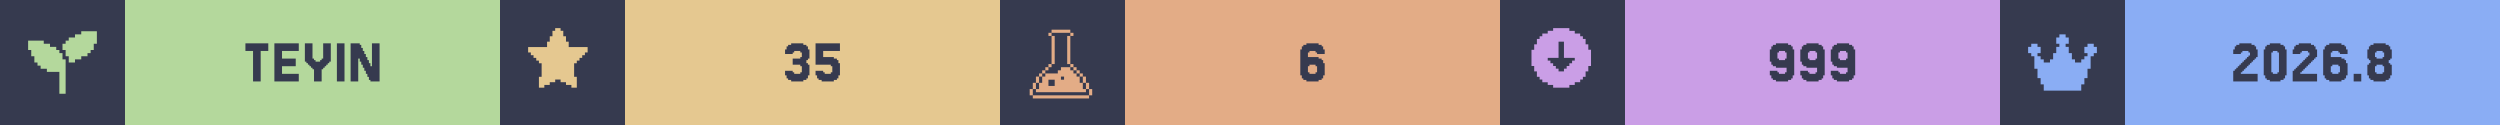
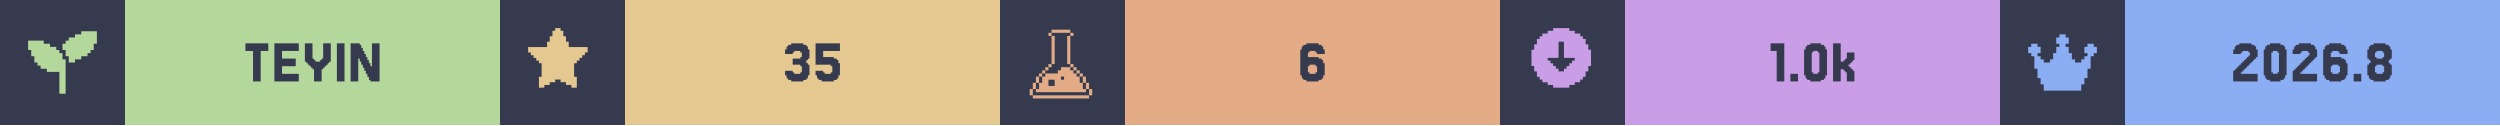
<svg xmlns="http://www.w3.org/2000/svg" width="1200" viewBox="0 0 200 10">
  <g>
    <rect width="200" height="10" fill="#363a4f" />
    <g class="badge" transform="translate(0 0)">
      <path transform="translate(2 2) scale(0.25)" fill="#b4d89c" d="M 18 2 L 18 3 L 16 3 L 16 4 L 14 4 L 14 5 L 13 5 L 13 6 L 12 6 L 12 8 L 13 8 L 13 10 L 14 10 L 14 12 L 16 12 L 16 11 L 18 11 L 18 10 L 20 10 L 20 9 L 21 9 L 21 8 L 22 8 L 22 6 L 23 6 L 23 2 L 18 2 z M 1 5 L 1 8 L 2 8 L 2 10 L 3 10 L 3 12 L 4 12 L 4 13 L 5 13 L 5 14 L 7 14 L 7 15 L 11 15 L 11 22 L 13 22 L 13 11 L 12 11 L 12 9 L 11 9 L 11 8 L 10 8 L 10 7 L 8 7 L 8 6 L 6 6 L 6 5 L 1 5 z" />
      <rect fill="#b4d89c" width="30" height="10" x="10" y="0" />
      <path fill="#363a4f" d="M21.463 3.467V4.077H20.854V6.516H20.244V4.077H19.634V3.467Z M23.902 5.907V6.516H21.951V3.467H23.902V4.077H22.561V4.687H23.659V5.297H22.561V5.907Z M25.122 5.541H25V5.419H24.878V5.297H24.756V5.175H24.634V5.053H24.512V4.931H24.39V3.467H25V4.687H25.122V4.809H25.244V4.931H25.61V4.809H25.732V4.687H25.854V3.467H26.463V4.931H26.341V5.053H26.22V5.175H26.098V5.297H25.976V5.419H25.854V5.541H25.732V6.516H25.122Z M27.561 3.467V6.516H26.951V3.467Z M29.756 5.297V3.467H30.366V6.516H29.634V6.394H29.512V6.15H29.39V5.907H29.268V5.663H29.146V5.419H29.024V5.175H28.902V4.931H28.78V4.687H28.659V6.516H28.049V3.467H28.78V3.589H28.902V3.833H29.024V4.077H29.146V4.321H29.268V4.565H29.39V4.809H29.512V5.053H29.634V5.297Z" />
    </g>
    <g class="badge" transform="translate(40 0)">
      <path transform="" fill="#e5c890" d="M5.929 6.145h.216v.866h-.433v-.217H5.28v-.216h-.432v-.216h-.433v.216H3.98v.216h-.433v.217h-.433v-.866h.217V5.063h-.217v-.216H2.9V4.63h-.217v-.216h-.216v-.217H2.25v-.432h1.515v-.433h.216v-.433h.216v-.433h.217V2.25h.433v.216h.216v.433h.216v.433h.217v.433H7.01v.432h-.217v.217h-.216v.216h-.216v.217h-.217v.216H5.93z" />
      <rect fill="#e5c890" width="30" height="10" x="10" y="0" />
      <path fill="#363a4f" d="M23.415 5.663V5.785H23.537V5.907H24.024V5.785H24.146V5.297H24.024V5.175H23.415V4.687H24.024V4.565H24.146V4.199H24.024V4.077H23.537V4.199H23.415V4.321H22.805V3.955H22.927V3.711H23.049V3.589H23.293V3.467H24.268V3.589H24.512V3.711H24.634V3.955H24.756V4.687H24.634V4.809H24.512V5.053H24.634V5.175H24.756V6.029H24.634V6.272H24.512V6.394H24.268V6.516H23.293V6.394H23.049V6.272H22.927V6.029H22.805V5.663Z M25.854 5.663V5.785H25.976V5.907H26.463V5.785H26.585V5.297H26.463V5.175H25.244V3.467H27.195V4.077H25.854V4.565H26.707V4.687H26.951V4.809H27.073V5.053H27.195V6.029H27.073V6.272H26.951V6.394H26.707V6.516H25.732V6.394H25.488V6.272H25.366V6.029H25.244V5.663Z" />
    </g>
    <g class="badge" transform="translate(80 0)">
      <path transform="translate(2 2) scale(0.25)" fill="#e3ac86" d="M 8.502 1.5 L 8.502 2.5 L 14.504 2.5 L 14.504 1.5 L 8.502 1.5 z M 14.504 2.5 L 14.504 3.5 L 15.504 3.5 L 15.504 2.5 L 14.504 2.5 z M 14.504 3.5 L 13.502 3.5 L 13.502 12.502 L 14.504 12.502 L 14.504 3.5 z M 14.504 12.502 L 14.504 13.502 L 15.504 13.502 L 15.504 12.502 L 14.504 12.502 z M 15.504 13.502 L 15.504 14.504 L 16.504 14.504 L 16.504 15.504 L 17.504 15.504 L 17.504 16.504 L 18.504 16.504 L 18.504 15.502 L 17.504 15.502 L 17.504 14.502 L 16.504 14.502 L 16.504 13.502 L 15.504 13.502 z M 18.504 16.504 L 18.504 18.504 L 19.504 18.504 L 19.504 16.504 L 18.504 16.504 z M 19.504 18.504 L 19.504 20.504 L 20.504 20.504 L 20.504 18.504 L 19.504 18.504 z M 20.504 20.504 L 20.504 22.504 L 21.504 22.504 L 21.504 20.504 L 20.504 20.504 z M 19.504 20.504 L 18.504 20.504 L 18.504 18.504 L 17.504 18.504 L 17.504 16.504 L 16.504 16.504 L 16.504 15.504 L 15.504 15.504 L 15.504 14.504 L 14.504 14.504 L 14.504 13.502 L 11.502 13.502 L 11.502 14.504 L 10.502 14.504 L 10.502 15.504 L 6.502 15.504 L 6.502 16.504 L 5.5 16.504 L 5.5 18.504 L 4.5 18.504 L 4.5 20.504 L 3.5 20.504 L 3.5 21.504 L 19.504 21.504 L 19.504 20.504 z M 3.5 20.504 L 3.5 18.504 L 2.5 18.504 L 2.5 20.504 L 3.5 20.504 z M 2.5 20.504 L 1.5 20.504 L 1.5 22.504 L 2.5 22.504 L 2.5 20.504 z M 3.5 18.504 L 4.5 18.504 L 4.5 16.504 L 3.5 16.504 L 3.5 18.504 z M 4.5 16.504 L 5.5 16.504 L 5.5 15.504 L 6.502 15.504 L 6.502 14.504 L 7.502 14.504 L 7.502 13.502 L 6.502 13.502 L 6.502 14.502 L 5.5 14.502 L 5.5 15.502 L 4.5 15.502 L 4.5 16.504 z M 7.502 13.502 L 8.502 13.502 L 8.502 12.502 L 7.502 12.502 L 7.502 13.502 z M 8.502 12.502 L 9.502 12.502 L 9.502 3.5 L 8.502 3.5 L 8.502 12.502 z M 8.502 3.5 L 8.502 2.5 L 7.502 2.5 L 7.502 3.5 L 8.502 3.5 z M 11.502 16.504 L 12.502 16.504 L 12.502 17.504 L 11.502 17.504 L 11.502 16.504 z M 7.502 17.504 L 9.502 17.504 L 9.502 19.504 L 7.502 19.504 L 7.502 17.504 z M 2.5 22.506 L 2.5 23.506 L 20.504 23.506 L 20.504 22.506 L 2.5 22.506 z" />
      <rect fill="#e3ac86" width="30" height="10" x="10" y="0" />
      <path fill="#363a4f" d="M24.756 5.785V5.907H25.244V5.785H25.366V5.297H25.244V5.175H24.756V5.297H24.634V5.785ZM24.634 4.565H25.488V4.687H25.732V4.809H25.854V5.053H25.976V6.029H25.854V6.272H25.732V6.394H25.488V6.516H24.512V6.394H24.268V6.272H24.146V6.029H24.024V3.955H24.146V3.711H24.268V3.589H24.512V3.467H25.488V3.589H25.732V3.711H25.854V3.955H25.976V4.321H25.366V4.199H25.244V4.077H24.756V4.199H24.634Z" />
    </g>
    <g class="badge" transform="translate(120 0)">
      <path transform="" fill="#ca9ee6" d="M5.55 6.794h.432v-.216h.433v-.216h.216v-.217h.217v-.433h.216V5.28h.217V3.981h-.217v-.433h-.216v-.433h-.217V2.9h-.216v-.217h-.433v-.216h-.433V2.25h-1.298v.216h-.433v.216h-.433V2.9h-.216v.216h-.217v.433h-.216v.433h-.217v1.298h.217v.433h.216v.433h.217v.217h.216v.216h.433v.216h.433v.217h1.298zm-1.083-1.298v-.217h-.216v-.216h-.217v-.216h-.216V4.63h.866V3.332h.432V4.63h.866v.217h-.216v.216h-.217v.216h-.216v.217h-.217v.216h-.432v-.216z" />
      <rect fill="#ca9ee6" width="30" height="10" x="10" y="0" />
-       <path fill="#363a4f" d="M22.927 4.687V4.199H22.805V4.077H22.317V4.199H22.195V4.687H22.317V4.809H22.805V4.687ZM21.707 6.272V6.029H21.585V5.663H22.195V5.785H22.317V5.907H22.805V5.785H22.927V5.419H22.073V5.297H21.829V5.175H21.707V4.931H21.585V3.955H21.707V3.711H21.829V3.589H22.073V3.467H23.049V3.589H23.293V3.711H23.415V3.955H23.537V6.029H23.415V6.272H23.293V6.394H23.049V6.516H22.073V6.394H21.829V6.272Z M25.366 4.687V4.199H25.244V4.077H24.756V4.199H24.634V4.687H24.756V4.809H25.244V4.687ZM24.146 6.272V6.029H24.024V5.663H24.634V5.785H24.756V5.907H25.244V5.785H25.366V5.419H24.512V5.297H24.268V5.175H24.146V4.931H24.024V3.955H24.146V3.711H24.268V3.589H24.512V3.467H25.488V3.589H25.732V3.711H25.854V3.955H25.976V6.029H25.854V6.272H25.732V6.394H25.488V6.516H24.512V6.394H24.268V6.272Z M27.805 4.687V4.199H27.683V4.077H27.195V4.199H27.073V4.687H27.195V4.809H27.683V4.687ZM26.585 6.272V6.029H26.463V5.663H27.073V5.785H27.195V5.907H27.683V5.785H27.805V5.419H26.951V5.297H26.707V5.175H26.585V4.931H26.463V3.955H26.585V3.711H26.707V3.589H26.951V3.467H27.927V3.589H28.171V3.711H28.293V3.955H28.415V6.029H28.293V6.272H28.171V6.394H27.927V6.516H26.951V6.394H26.707V6.272Z" />
+       <path fill="#363a4f" d="M22.744 3.467V6.516H22.134V4.077H21.646V3.467Z M23.841 5.907V6.516H23.232V5.907Z M26.037 6.029V6.272H25.915V6.394H25.671V6.516H24.817V6.394H24.573V6.272H24.451V6.029H24.329V3.955H24.451V3.711H24.573V3.589H24.817V3.467H25.671V3.589H25.915V3.711H26.037V3.955H26.159V6.029ZM25.061 5.785V5.907H25.427V5.785H25.549V4.199H25.427V4.077H25.061V4.199H24.939V5.785Z M27.5 4.931V4.809H27.622V4.687H27.744V4.199H28.354V4.809H28.232V4.931H28.11V5.053H27.988V5.175H27.866V5.297H27.988V5.419H28.11V5.541H28.232V5.663H28.354V6.516H27.744V5.785H27.622V5.663H27.5V5.541H27.256V6.516H26.646V3.467H27.256V4.931Z" />
    </g>
    <g class="badge" transform="translate(160 0)">
      <path transform="translate(2 2) scale(0.25)" fill="#8aadf4" d="M23 7v2h-1v1h-1v4h-1v3h-1v2h-1v2H6v-2H5v-2H4v-3H3v-4H2V9H1V7h1V6h2v1h1v2H4v1h1v1h1v1h2v-1h1V9h1V7h1V6h-1V4h1V3h2v1h1v2h-1v1h1v2h1v2h1v1h2v-1h1v-1h1V9h-1V7h1V6h2v1z" />
      <rect fill="#8aadf4" width="30" height="10" x="10" y="0" />
      <path fill="#363a4f" d="M19.39 5.663V5.785H19.268V5.907H20.61V6.516H18.659V5.663H18.78V5.541H18.902V5.419H19.024V5.297H19.146V5.175H19.268V5.053H19.39V4.931H19.512V4.809H19.634V4.687H19.756V4.565H19.878V4.443H20V4.199H19.878V4.077H19.39V4.199H19.268V4.321H18.659V3.955H18.78V3.711H18.902V3.589H19.146V3.467H20.122V3.589H20.366V3.711H20.488V3.955H20.61V4.565H20.488V4.687H20.366V4.809H20.244V4.931H20.122V5.053H20V5.175H19.878V5.297H19.756V5.419H19.634V5.541H19.512V5.663Z M22.805 6.029V6.272H22.683V6.394H22.439V6.516H21.585V6.394H21.341V6.272H21.22V6.029H21.098V3.955H21.22V3.711H21.341V3.589H21.585V3.467H22.439V3.589H22.683V3.711H22.805V3.955H22.927V6.029ZM21.829 5.785V5.907H22.195V5.785H22.317V4.199H22.195V4.077H21.829V4.199H21.707V5.785Z M24.146 5.663V5.785H24.024V5.907H25.366V6.516H23.415V5.663H23.537V5.541H23.659V5.419H23.78V5.297H23.902V5.175H24.024V5.053H24.146V4.931H24.268V4.809H24.39V4.687H24.512V4.565H24.634V4.443H24.756V4.199H24.634V4.077H24.146V4.199H24.024V4.321H23.415V3.955H23.537V3.711H23.659V3.589H23.902V3.467H24.878V3.589H25.122V3.711H25.244V3.955H25.366V4.565H25.244V4.687H25.122V4.809H25V4.931H24.878V5.053H24.756V5.175H24.634V5.297H24.512V5.419H24.39V5.541H24.268V5.663Z M26.585 5.785V5.907H27.073V5.785H27.195V5.297H27.073V5.175H26.585V5.297H26.463V5.785ZM26.463 4.565H27.317V4.687H27.561V4.809H27.683V5.053H27.805V6.029H27.683V6.272H27.561V6.394H27.317V6.516H26.341V6.394H26.098V6.272H25.976V6.029H25.854V3.955H25.976V3.711H26.098V3.589H26.341V3.467H27.317V3.589H27.561V3.711H27.683V3.955H27.805V4.321H27.195V4.199H27.073V4.077H26.585V4.199H26.463Z M28.902 5.907V6.516H28.293V5.907Z M30.122 4.565V4.687H30.61V4.565H30.732V4.199H30.61V4.077H30.122V4.199H30V4.565ZM31.22 5.053V5.175H31.341V6.029H31.22V6.272H31.098V6.394H30.854V6.516H29.878V6.394H29.634V6.272H29.512V6.029H29.39V5.175H29.512V5.053H29.634V4.809H29.512V4.687H29.39V3.955H29.512V3.711H29.634V3.589H29.878V3.467H30.854V3.589H31.098V3.711H31.22V3.955H31.341V4.687H31.22V4.809H31.098V5.053ZM30.122 5.785V5.907H30.61V5.785H30.732V5.297H30.61V5.175H30.122V5.297H30V5.785Z" />
    </g>
  </g>
</svg>
